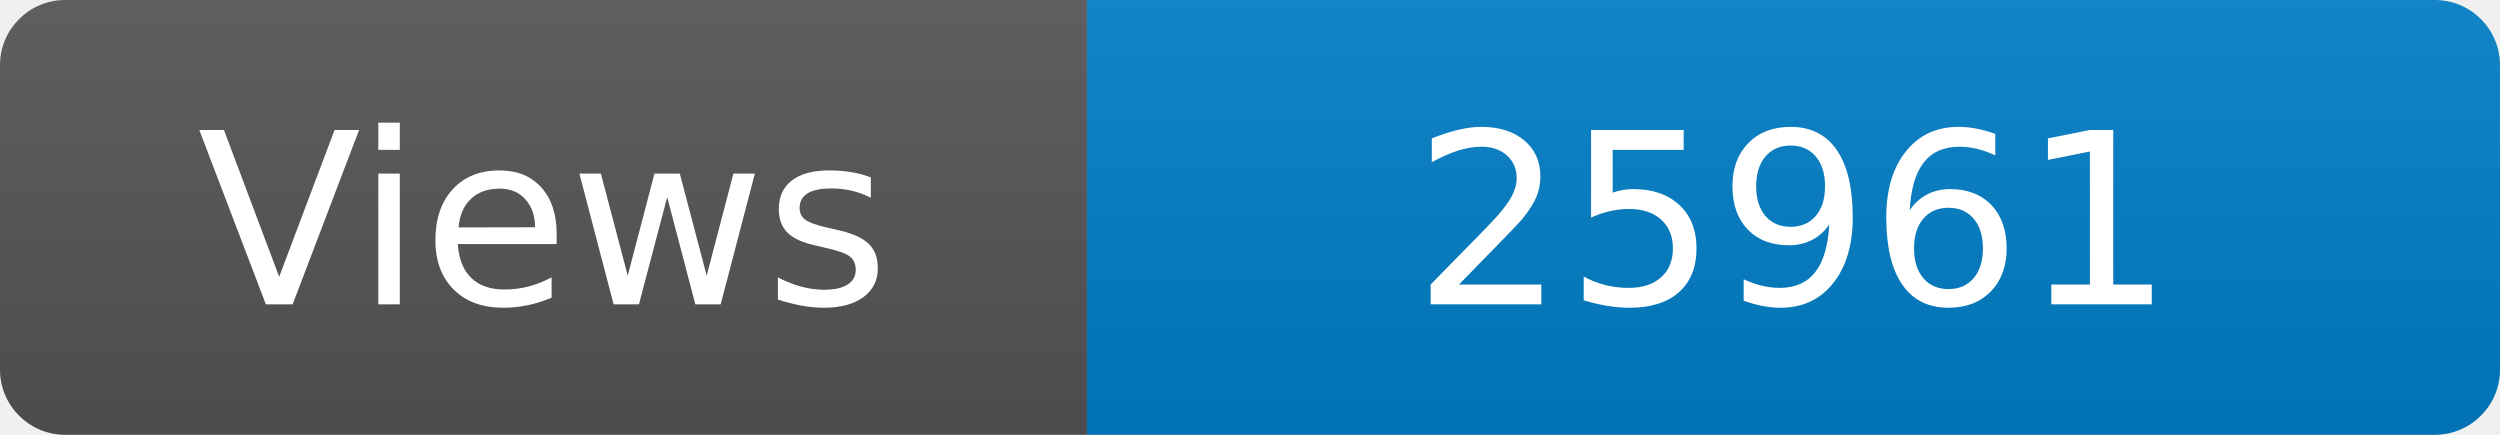
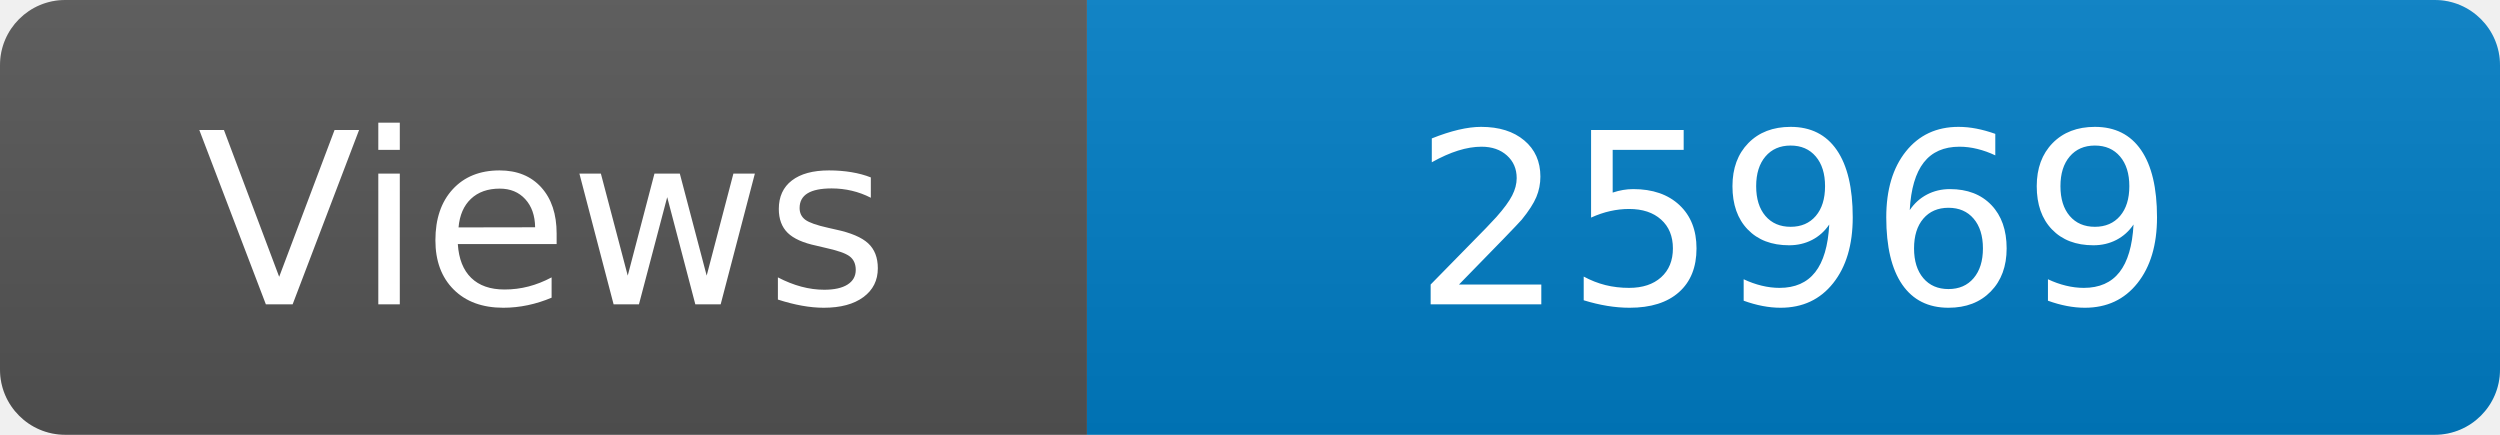
<svg xmlns="http://www.w3.org/2000/svg" width="115" height="20" role="img" aria-label="Maintained?: yes">
  <linearGradient id="s" x2="0" y2="100%">
    <stop offset="0" stop-color="#bbb" stop-opacity=".1" />
    <stop offset="1" stop-opacity=".1" />
  </linearGradient>
  <clipPath id="r">
    <rect width="115" height="20" rx="3" fill="#fff" />
  </clipPath>
  <g clip-path="url(#r)">
    <rect width="50" height="20" fill="#555" />
    <rect x="50" width="160" height="20" fill="#007ec6" />
    <rect width="115" height="20" fill="url(#s)" />
  </g>
  <g fill="#fff" text-anchor="middle" font-family="Verdana,Geneva,DejaVu Sans,sans-serif" font-size="110">
    <text x="250" y="140" transform="scale(.1)" fill="#fff">Views</text>
-     <text x="825" y="140" transform="scale(.1)" fill="#fff">25961</text>
+     <text x="825" y="140" transform="scale(.1)" fill="#fff">25969</text>
  </g>
</svg>
